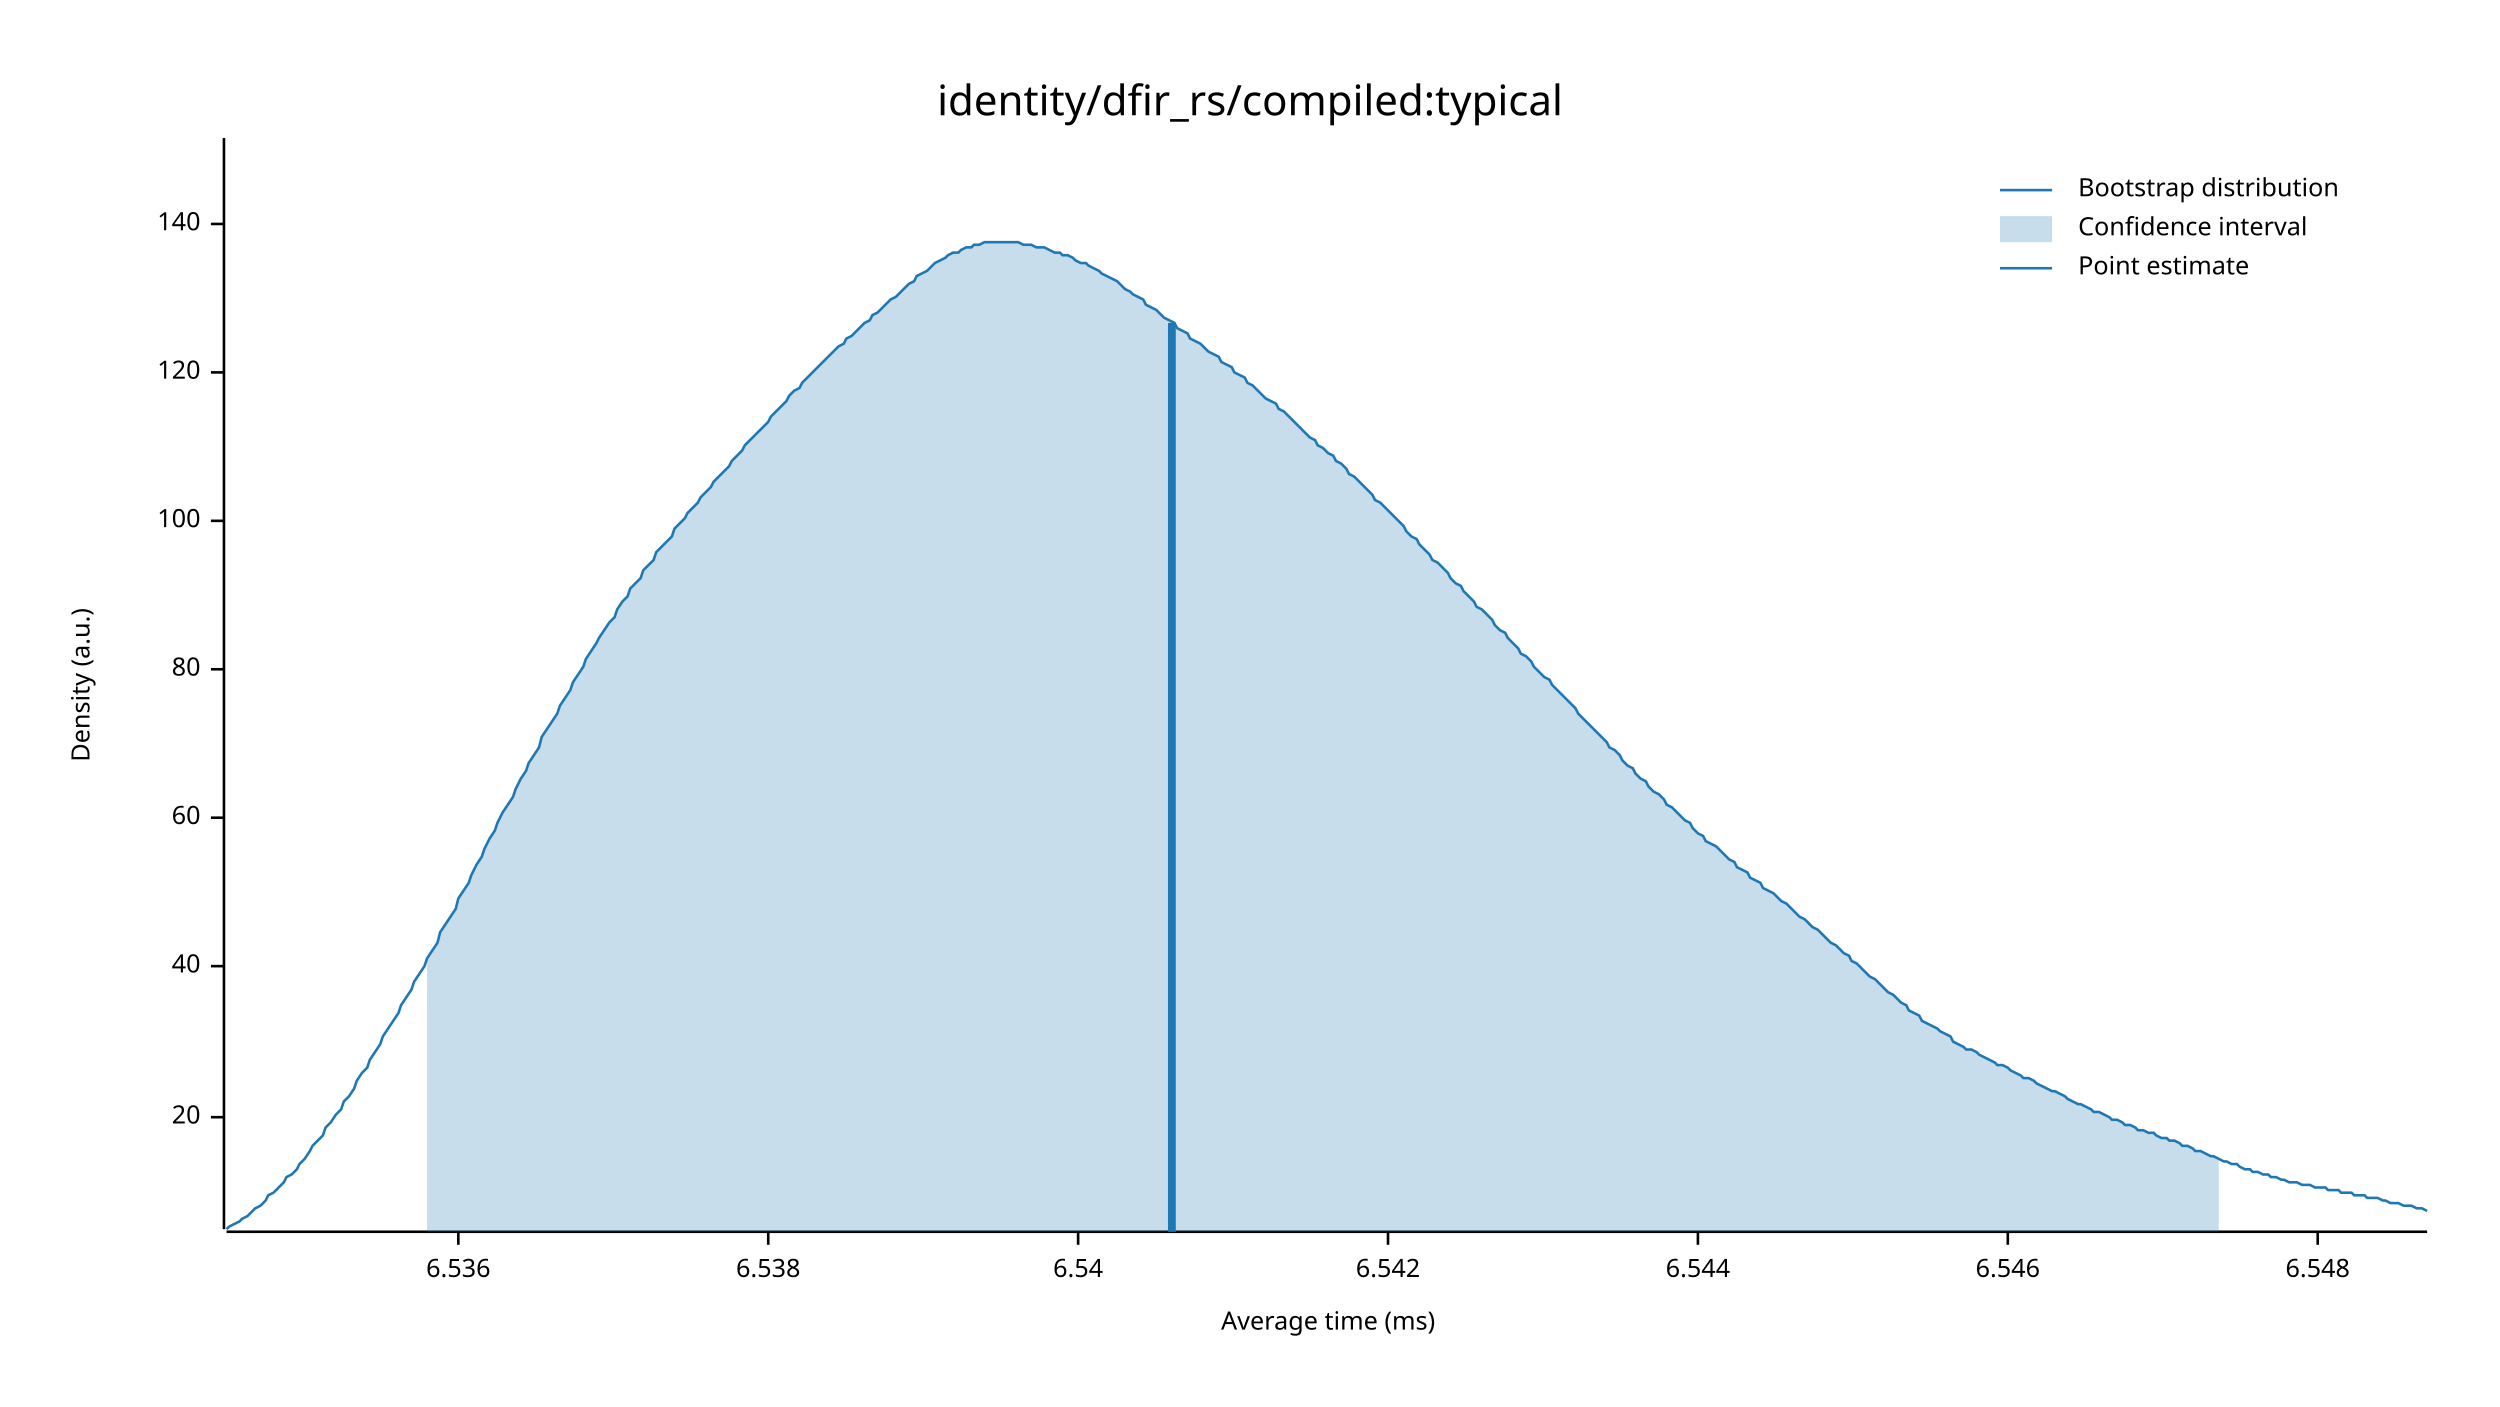
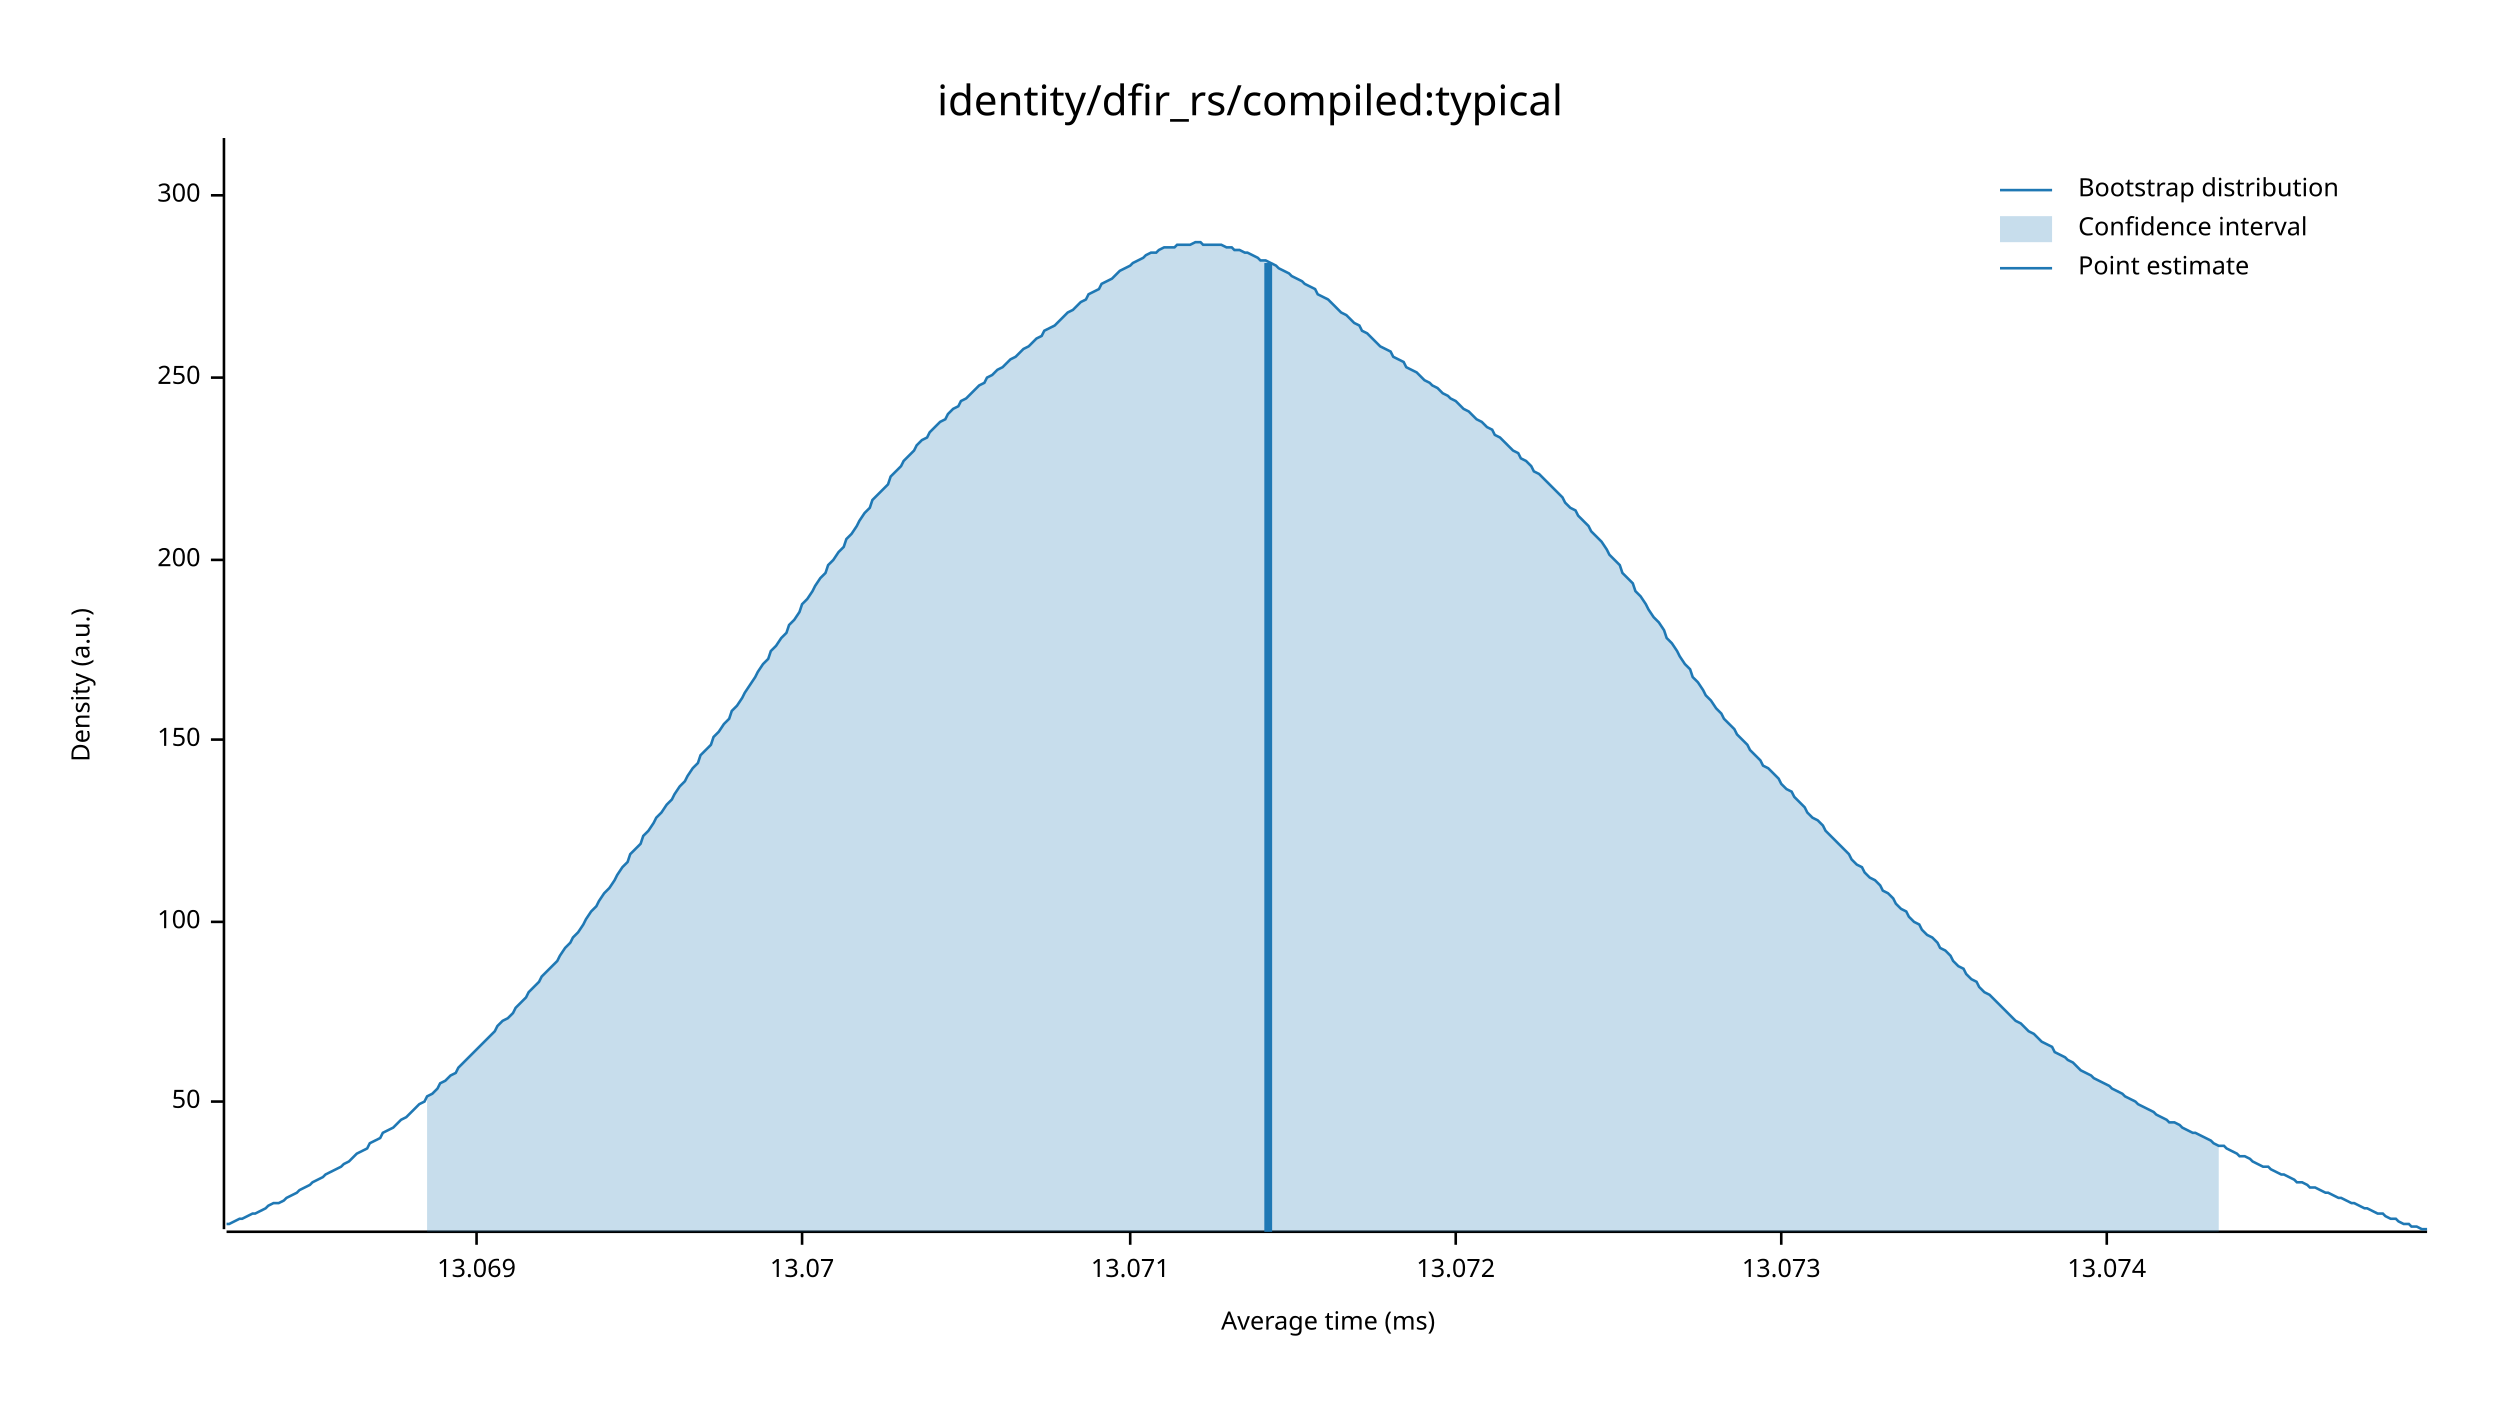
<svg xmlns="http://www.w3.org/2000/svg" width="960" height="540" viewBox="0 0 960 540">
  <text x="480" y="32" dy="0.76em" text-anchor="middle" font-family="sans-serif" font-size="16.129" opacity="1" fill="#000000">
identity/dfir_rs/compiled:typical
</text>
  <text x="27" y="263" dy="0.76em" text-anchor="middle" font-family="sans-serif" font-size="9.677" opacity="1" fill="#000000" transform="rotate(270, 27, 263)">
Density (a.u.)
</text>
  <text x="510" y="513" dy="-0.5ex" text-anchor="middle" font-family="sans-serif" font-size="9.677" opacity="1" fill="#000000">
Average time (ms)
</text>
  <polyline fill="none" opacity="1" stroke="#000000" stroke-width="1" points="86,53 86,472 " />
-   <text x="77" y="429" dy="0.5ex" text-anchor="end" font-family="sans-serif" font-size="9.677" opacity="1" fill="#000000">
- 20
+   <text x="77" y="423" dy="0.5ex" text-anchor="end" font-family="sans-serif" font-size="9.677" opacity="1" fill="#000000">
+ 50
</text>
-   <polyline fill="none" opacity="1" stroke="#000000" stroke-width="1" points="81,429 86,429 " />
-   <text x="77" y="371" dy="0.5ex" text-anchor="end" font-family="sans-serif" font-size="9.677" opacity="1" fill="#000000">
- 40
- </text>
-   <polyline fill="none" opacity="1" stroke="#000000" stroke-width="1" points="81,371 86,371 " />
-   <text x="77" y="314" dy="0.5ex" text-anchor="end" font-family="sans-serif" font-size="9.677" opacity="1" fill="#000000">
- 60
- </text>
-   <polyline fill="none" opacity="1" stroke="#000000" stroke-width="1" points="81,314 86,314 " />
-   <text x="77" y="257" dy="0.5ex" text-anchor="end" font-family="sans-serif" font-size="9.677" opacity="1" fill="#000000">
- 80
- </text>
-   <polyline fill="none" opacity="1" stroke="#000000" stroke-width="1" points="81,257 86,257 " />
-   <text x="77" y="200" dy="0.5ex" text-anchor="end" font-family="sans-serif" font-size="9.677" opacity="1" fill="#000000">
+   <polyline fill="none" opacity="1" stroke="#000000" stroke-width="1" points="81,423 86,423 " />
+   <text x="77" y="354" dy="0.5ex" text-anchor="end" font-family="sans-serif" font-size="9.677" opacity="1" fill="#000000">
100
</text>
-   <polyline fill="none" opacity="1" stroke="#000000" stroke-width="1" points="81,200 86,200 " />
-   <text x="77" y="143" dy="0.5ex" text-anchor="end" font-family="sans-serif" font-size="9.677" opacity="1" fill="#000000">
- 120
+   <polyline fill="none" opacity="1" stroke="#000000" stroke-width="1" points="81,354 86,354 " />
+   <text x="77" y="284" dy="0.5ex" text-anchor="end" font-family="sans-serif" font-size="9.677" opacity="1" fill="#000000">
+ 150
</text>
-   <polyline fill="none" opacity="1" stroke="#000000" stroke-width="1" points="81,143 86,143 " />
-   <text x="77" y="86" dy="0.5ex" text-anchor="end" font-family="sans-serif" font-size="9.677" opacity="1" fill="#000000">
- 140
+   <polyline fill="none" opacity="1" stroke="#000000" stroke-width="1" points="81,284 86,284 " />
+   <text x="77" y="215" dy="0.5ex" text-anchor="end" font-family="sans-serif" font-size="9.677" opacity="1" fill="#000000">
+ 200
</text>
-   <polyline fill="none" opacity="1" stroke="#000000" stroke-width="1" points="81,86 86,86 " />
+   <polyline fill="none" opacity="1" stroke="#000000" stroke-width="1" points="81,215 86,215 " />
+   <text x="77" y="145" dy="0.5ex" text-anchor="end" font-family="sans-serif" font-size="9.677" opacity="1" fill="#000000">
+ 250
+ </text>
+   <polyline fill="none" opacity="1" stroke="#000000" stroke-width="1" points="81,145 86,145 " />
+   <text x="77" y="75" dy="0.5ex" text-anchor="end" font-family="sans-serif" font-size="9.677" opacity="1" fill="#000000">
+ 300
+ </text>
+   <polyline fill="none" opacity="1" stroke="#000000" stroke-width="1" points="81,75 86,75 " />
  <polyline fill="none" opacity="1" stroke="#000000" stroke-width="1" points="87,473 932,473 " />
-   <text x="176" y="483" dy="0.76em" text-anchor="middle" font-family="sans-serif" font-size="9.677" opacity="1" fill="#000000">
- 6.536
+   <text x="183" y="483" dy="0.76em" text-anchor="middle" font-family="sans-serif" font-size="9.677" opacity="1" fill="#000000">
+ 13.069
</text>
-   <polyline fill="none" opacity="1" stroke="#000000" stroke-width="1" points="176,473 176,478 " />
-   <text x="295" y="483" dy="0.76em" text-anchor="middle" font-family="sans-serif" font-size="9.677" opacity="1" fill="#000000">
- 6.538
+   <polyline fill="none" opacity="1" stroke="#000000" stroke-width="1" points="183,473 183,478 " />
+   <text x="308" y="483" dy="0.76em" text-anchor="middle" font-family="sans-serif" font-size="9.677" opacity="1" fill="#000000">
+ 13.07
</text>
-   <polyline fill="none" opacity="1" stroke="#000000" stroke-width="1" points="295,473 295,478 " />
-   <text x="414" y="483" dy="0.76em" text-anchor="middle" font-family="sans-serif" font-size="9.677" opacity="1" fill="#000000">
- 6.54
+   <polyline fill="none" opacity="1" stroke="#000000" stroke-width="1" points="308,473 308,478 " />
+   <text x="434" y="483" dy="0.76em" text-anchor="middle" font-family="sans-serif" font-size="9.677" opacity="1" fill="#000000">
+ 13.071
</text>
-   <polyline fill="none" opacity="1" stroke="#000000" stroke-width="1" points="414,473 414,478 " />
-   <text x="533" y="483" dy="0.76em" text-anchor="middle" font-family="sans-serif" font-size="9.677" opacity="1" fill="#000000">
- 6.542
+   <polyline fill="none" opacity="1" stroke="#000000" stroke-width="1" points="434,473 434,478 " />
+   <text x="559" y="483" dy="0.76em" text-anchor="middle" font-family="sans-serif" font-size="9.677" opacity="1" fill="#000000">
+ 13.072
</text>
-   <polyline fill="none" opacity="1" stroke="#000000" stroke-width="1" points="533,473 533,478 " />
-   <text x="652" y="483" dy="0.76em" text-anchor="middle" font-family="sans-serif" font-size="9.677" opacity="1" fill="#000000">
- 6.544
+   <polyline fill="none" opacity="1" stroke="#000000" stroke-width="1" points="559,473 559,478 " />
+   <text x="684" y="483" dy="0.76em" text-anchor="middle" font-family="sans-serif" font-size="9.677" opacity="1" fill="#000000">
+ 13.073
</text>
-   <polyline fill="none" opacity="1" stroke="#000000" stroke-width="1" points="652,473 652,478 " />
-   <text x="771" y="483" dy="0.76em" text-anchor="middle" font-family="sans-serif" font-size="9.677" opacity="1" fill="#000000">
- 6.546
+   <polyline fill="none" opacity="1" stroke="#000000" stroke-width="1" points="684,473 684,478 " />
+   <text x="809" y="483" dy="0.76em" text-anchor="middle" font-family="sans-serif" font-size="9.677" opacity="1" fill="#000000">
+ 13.074
</text>
-   <polyline fill="none" opacity="1" stroke="#000000" stroke-width="1" points="771,473 771,478 " />
-   <text x="890" y="483" dy="0.76em" text-anchor="middle" font-family="sans-serif" font-size="9.677" opacity="1" fill="#000000">
- 6.548
- </text>
-   <polyline fill="none" opacity="1" stroke="#000000" stroke-width="1" points="890,473 890,478 " />
-   <polyline fill="none" opacity="1" stroke="#1F78B4" stroke-width="1" points="87,472 88,471 90,470 92,469 93,468 95,467 97,465 98,464 100,463 102,461 103,459 105,458 107,456 109,454 110,452 112,451 114,449 115,447 117,445 119,442 120,440 122,438 124,436 125,433 127,431 129,428 131,426 132,423 134,421 136,418 137,415 139,412 141,410 142,407 144,404 146,401 147,398 149,395 151,392 153,389 154,386 156,383 158,380 159,377 161,374 163,371 164,368 166,365 168,362 169,358 171,355 173,352 175,349 176,345 178,342 180,339 181,336 183,332 185,329 186,326 188,322 190,319 191,316 193,312 195,309 197,306 198,303 200,299 202,296 203,293 205,290 207,287 208,283 210,280 212,277 214,274 215,271 217,268 219,265 220,262 222,259 224,256 225,253 227,250 229,247 230,245 232,242 234,239 236,237 237,234 239,231 241,229 242,226 244,224 246,222 247,219 249,217 251,215 252,212 254,210 256,208 258,206 259,203 261,201 263,199 264,197 266,195 268,193 269,191 271,189 273,187 274,185 276,183 278,181 280,179 281,177 283,175 285,173 286,171 288,169 290,167 291,166 293,164 295,162 296,160 298,158 300,156 302,154 303,152 305,150 307,149 308,147 310,145 312,143 313,142 315,140 317,138 318,137 320,135 322,133 324,132 325,130 327,129 329,127 330,126 332,124 334,123 335,121 337,120 339,118 341,116 342,115 344,114 346,112 347,111 349,109 351,108 352,106 354,105 356,104 357,103 359,101 361,100 363,99 364,98 366,97 368,97 369,96 371,95 373,95 374,94 376,94 378,93 379,93 381,93 383,93 385,93 386,93 388,93 390,93 391,93 393,94 395,94 396,94 398,95 400,95 401,95 403,96 405,97 407,97 408,98 410,98 412,99 413,100 415,101 417,101 418,102 420,103 422,104 423,105 425,106 427,107 429,108 430,109 432,111 434,112 435,113 437,114 439,115 440,117 442,118 444,119 445,120 447,122 449,123 451,124 452,126 454,127 456,128 457,130 459,131 461,132 462,133 464,135 466,136 468,137 469,139 471,140 473,141 474,143 476,144 478,145 479,147 481,148 483,150 484,151 486,153 488,154 490,155 491,157 493,158 495,160 496,161 498,163 500,165 501,166 503,168 505,169 506,171 508,172 510,174 512,175 513,177 515,178 517,180 518,182 520,183 522,185 523,186 525,188 527,190 528,192 530,193 532,195 534,197 535,198 537,200 539,202 540,204 542,206 544,207 545,209 547,211 549,213 550,215 552,216 554,218 556,220 557,222 559,224 561,225 562,227 564,229 566,231 567,233 569,234 571,236 573,238 574,240 576,242 578,243 579,245 581,247 583,249 584,251 586,252 588,254 589,256 591,258 593,260 595,261 596,263 598,265 600,267 601,268 603,270 605,272 606,274 608,276 610,278 611,279 613,281 615,283 617,285 618,287 620,288 622,290 623,292 625,294 627,295 628,297 630,299 632,300 633,302 635,304 637,305 639,307 640,309 642,310 644,312 645,313 647,315 649,316 650,318 652,320 654,321 655,323 657,324 659,325 661,327 662,328 664,330 666,331 667,333 669,334 671,335 672,337 674,338 676,339 677,341 679,342 681,343 683,345 684,346 686,347 688,349 689,350 691,352 693,353 694,354 696,356 698,357 700,359 701,360 703,362 705,363 706,364 708,366 710,367 711,369 713,370 715,372 716,373 718,375 720,376 722,378 723,379 725,381 727,382 728,383 730,385 732,386 733,388 735,389 737,390 738,392 740,393 742,394 744,395 745,396 747,397 749,398 750,400 752,401 754,402 755,403 757,403 759,404 760,405 762,406 764,407 766,408 767,409 769,409 771,410 772,411 774,412 776,413 777,414 779,414 781,415 782,416 784,417 786,418 788,419 789,419 791,420 793,421 794,422 796,423 798,424 799,424 801,425 803,426 804,427 806,427 808,428 810,429 811,430 813,430 815,431 816,432 818,432 820,433 821,434 823,434 825,435 827,435 828,436 830,437 832,437 833,438 835,438 837,439 838,440 840,440 842,441 843,442 845,442 847,443 849,444 850,444 852,445 854,446 855,446 857,447 859,447 860,448 862,449 864,449 865,450 867,450 869,451 871,451 872,452 874,452 876,453 877,453 879,454 881,454 882,454 884,455 886,455 887,455 889,456 891,456 893,456 894,457 896,457 898,457 899,458 901,458 903,458 904,459 906,459 908,459 909,460 911,460 913,460 915,461 916,461 918,462 920,462 921,462 923,463 925,463 926,463 928,464 930,464 932,465 " />
-   <polygon opacity="0.25" fill="#1F78B4" points="164,368 166,365 168,362 169,358 171,355 173,352 175,349 176,345 178,342 180,339 181,336 183,332 185,329 186,326 188,322 190,319 191,316 193,312 195,309 197,306 198,303 200,299 202,296 203,293 205,290 207,287 208,283 210,280 212,277 214,274 215,271 217,268 219,265 220,262 222,259 224,256 225,253 227,250 229,247 230,245 232,242 234,239 236,237 237,234 239,231 241,229 242,226 244,224 246,222 247,219 249,217 251,215 252,212 254,210 256,208 258,206 259,203 261,201 263,199 264,197 266,195 268,193 269,191 271,189 273,187 274,185 276,183 278,181 280,179 281,177 283,175 285,173 286,171 288,169 290,167 291,166 293,164 295,162 296,160 298,158 300,156 302,154 303,152 305,150 307,149 308,147 310,145 312,143 313,142 315,140 317,138 318,137 320,135 322,133 324,132 325,130 327,129 329,127 330,126 332,124 334,123 335,121 337,120 339,118 341,116 342,115 344,114 346,112 347,111 349,109 351,108 352,106 354,105 356,104 357,103 359,101 361,100 363,99 364,98 366,97 368,97 369,96 371,95 373,95 374,94 376,94 378,93 379,93 381,93 383,93 385,93 386,93 388,93 390,93 391,93 393,94 395,94 396,94 398,95 400,95 401,95 403,96 405,97 407,97 408,98 410,98 412,99 413,100 415,101 417,101 418,102 420,103 422,104 423,105 425,106 427,107 429,108 430,109 432,111 434,112 435,113 437,114 439,115 440,117 442,118 444,119 445,120 447,122 449,123 451,124 452,126 454,127 456,128 457,130 459,131 461,132 462,133 464,135 466,136 468,137 469,139 471,140 473,141 474,143 476,144 478,145 479,147 481,148 483,150 484,151 486,153 488,154 490,155 491,157 493,158 495,160 496,161 498,163 500,165 501,166 503,168 505,169 506,171 508,172 510,174 512,175 513,177 515,178 517,180 518,182 520,183 522,185 523,186 525,188 527,190 528,192 530,193 532,195 534,197 535,198 537,200 539,202 540,204 542,206 544,207 545,209 547,211 549,213 550,215 552,216 554,218 556,220 557,222 559,224 561,225 562,227 564,229 566,231 567,233 569,234 571,236 573,238 574,240 576,242 578,243 579,245 581,247 583,249 584,251 586,252 588,254 589,256 591,258 593,260 595,261 596,263 598,265 600,267 601,268 603,270 605,272 606,274 608,276 610,278 611,279 613,281 615,283 617,285 618,287 620,288 622,290 623,292 625,294 627,295 628,297 630,299 632,300 633,302 635,304 637,305 639,307 640,309 642,310 644,312 645,313 647,315 649,316 650,318 652,320 654,321 655,323 657,324 659,325 661,327 662,328 664,330 666,331 667,333 669,334 671,335 672,337 674,338 676,339 677,341 679,342 681,343 683,345 684,346 686,347 688,349 689,350 691,352 693,353 694,354 696,356 698,357 700,359 701,360 703,362 705,363 706,364 708,366 710,367 711,369 713,370 715,372 716,373 718,375 720,376 722,378 723,379 725,381 727,382 728,383 730,385 732,386 733,388 735,389 737,390 738,392 740,393 742,394 744,395 745,396 747,397 749,398 750,400 752,401 754,402 755,403 757,403 759,404 760,405 762,406 764,407 766,408 767,409 769,409 771,410 772,411 774,412 776,413 777,414 779,414 781,415 782,416 784,417 786,418 788,419 789,419 791,420 793,421 794,422 796,423 798,424 799,424 801,425 803,426 804,427 806,427 808,428 810,429 811,430 813,430 815,431 816,432 818,432 820,433 821,434 823,434 825,435 827,435 828,436 830,437 832,437 833,438 835,438 837,439 838,440 840,440 842,441 843,442 845,442 847,443 849,444 850,444 852,445 852,473 164,473 " />
-   <polyline fill="none" opacity="1" stroke="#1F78B4" stroke-width="3" points="450,473 450,124 " />
+   <polyline fill="none" opacity="1" stroke="#000000" stroke-width="1" points="809,473 809,478 " />
+   <polyline fill="none" opacity="1" stroke="#1F78B4" stroke-width="1" points="87,470 88,470 90,469 92,468 93,468 95,467 97,466 98,466 100,465 102,464 103,463 105,462 107,462 109,461 110,460 112,459 114,458 115,457 117,456 119,455 120,454 122,453 124,452 125,451 127,450 129,449 131,448 132,447 134,446 136,444 137,443 139,442 141,441 142,439 144,438 146,437 147,435 149,434 151,433 153,431 154,430 156,429 158,427 159,426 161,424 163,423 164,421 166,420 168,418 169,416 171,415 173,413 175,412 176,410 178,408 180,406 181,405 183,403 185,401 186,400 188,398 190,396 191,394 193,392 195,391 197,389 198,387 200,385 202,383 203,381 205,379 207,377 208,375 210,373 212,371 214,369 215,367 217,364 219,362 220,360 222,358 224,355 225,353 227,350 229,348 230,346 232,343 234,341 236,338 237,336 239,333 241,331 242,328 244,326 246,324 247,321 249,319 251,316 252,314 254,312 256,309 258,307 259,305 261,302 263,300 264,298 266,295 268,293 269,290 271,288 273,286 274,283 276,281 278,278 280,276 281,273 283,271 285,268 286,266 288,263 290,260 291,258 293,255 295,253 296,250 298,248 300,245 302,243 303,240 305,238 307,235 308,232 310,230 312,227 313,225 315,222 317,220 318,217 320,215 322,212 324,210 325,207 327,205 329,202 330,200 332,197 334,195 335,192 337,190 339,188 341,186 342,183 344,181 346,179 347,177 349,175 351,173 352,171 354,169 356,168 357,166 359,164 361,162 363,161 364,159 366,157 368,156 369,154 371,153 373,151 374,150 376,148 378,147 379,145 381,144 383,142 385,141 386,140 388,138 390,137 391,136 393,134 395,133 396,132 398,130 400,129 401,127 403,126 405,125 407,123 408,122 410,120 412,119 413,118 415,116 417,115 418,113 420,112 422,111 423,109 425,108 427,107 429,105 430,104 432,103 434,102 435,101 437,100 439,99 440,98 442,97 444,97 445,96 447,95 449,95 451,95 452,94 454,94 456,94 457,94 459,93 461,93 462,94 464,94 466,94 468,94 469,94 471,95 473,95 474,96 476,96 478,97 479,97 481,98 483,99 484,100 486,100 488,101 490,102 491,103 493,104 495,105 496,106 498,107 500,108 501,109 503,110 505,111 506,113 508,114 510,115 512,117 513,118 515,120 517,121 518,122 520,124 522,125 523,127 525,128 527,130 528,131 530,133 532,134 534,135 535,137 537,138 539,139 540,141 542,142 544,143 545,144 547,146 549,147 550,148 552,149 554,151 556,152 557,153 559,154 561,156 562,157 564,158 566,160 567,161 569,162 571,164 573,165 574,167 576,168 578,170 579,171 581,173 583,174 584,176 586,177 588,179 589,181 591,182 593,184 595,186 596,187 598,189 600,191 601,193 603,195 605,196 606,198 608,200 610,202 611,204 613,206 615,208 617,211 618,213 620,215 622,217 623,220 625,222 627,224 628,227 630,229 632,232 633,234 635,237 637,239 639,242 640,245 642,247 644,250 645,252 647,255 649,257 650,260 652,262 654,265 655,267 657,269 659,272 661,274 662,276 664,278 666,280 667,282 669,284 671,286 672,288 674,290 676,292 677,294 679,295 681,297 683,299 684,301 686,303 688,304 689,306 691,308 693,310 694,312 696,314 698,315 700,317 701,319 703,321 705,323 706,324 708,326 710,328 711,330 713,332 715,333 716,335 718,337 720,338 722,340 723,342 725,343 727,345 728,347 730,349 732,350 733,352 735,354 737,355 738,357 740,359 742,360 744,362 745,364 747,365 749,367 750,369 752,371 754,372 755,374 757,376 759,377 760,379 762,381 764,382 766,384 767,385 769,387 771,389 772,390 774,392 776,393 777,394 779,396 781,397 782,398 784,400 786,401 788,402 789,404 791,405 793,406 794,407 796,408 798,410 799,411 801,412 803,413 804,414 806,415 808,416 810,417 811,418 813,419 815,420 816,421 818,422 820,423 821,424 823,425 825,426 827,427 828,428 830,429 832,430 833,431 835,431 837,432 838,433 840,434 842,435 843,435 845,436 847,437 849,438 850,439 852,440 854,440 855,441 857,442 859,443 860,444 862,444 864,445 865,446 867,447 869,448 871,448 872,449 874,450 876,451 877,451 879,452 881,453 882,454 884,454 886,455 887,456 889,456 891,457 893,458 894,458 896,459 898,460 899,460 901,461 903,462 904,462 906,463 908,464 909,464 911,465 913,466 915,466 916,467 918,468 920,468 921,469 923,470 925,470 926,471 928,471 930,472 932,472 " />
+   <polygon opacity="0.25" fill="#1F78B4" points="164,421 166,420 168,418 169,416 171,415 173,413 175,412 176,410 178,408 180,406 181,405 183,403 185,401 186,400 188,398 190,396 191,394 193,392 195,391 197,389 198,387 200,385 202,383 203,381 205,379 207,377 208,375 210,373 212,371 214,369 215,367 217,364 219,362 220,360 222,358 224,355 225,353 227,350 229,348 230,346 232,343 234,341 236,338 237,336 239,333 241,331 242,328 244,326 246,324 247,321 249,319 251,316 252,314 254,312 256,309 258,307 259,305 261,302 263,300 264,298 266,295 268,293 269,290 271,288 273,286 274,283 276,281 278,278 280,276 281,273 283,271 285,268 286,266 288,263 290,260 291,258 293,255 295,253 296,250 298,248 300,245 302,243 303,240 305,238 307,235 308,232 310,230 312,227 313,225 315,222 317,220 318,217 320,215 322,212 324,210 325,207 327,205 329,202 330,200 332,197 334,195 335,192 337,190 339,188 341,186 342,183 344,181 346,179 347,177 349,175 351,173 352,171 354,169 356,168 357,166 359,164 361,162 363,161 364,159 366,157 368,156 369,154 371,153 373,151 374,150 376,148 378,147 379,145 381,144 383,142 385,141 386,140 388,138 390,137 391,136 393,134 395,133 396,132 398,130 400,129 401,127 403,126 405,125 407,123 408,122 410,120 412,119 413,118 415,116 417,115 418,113 420,112 422,111 423,109 425,108 427,107 429,105 430,104 432,103 434,102 435,101 437,100 439,99 440,98 442,97 444,97 445,96 447,95 449,95 451,95 452,94 454,94 456,94 457,94 459,93 461,93 462,94 464,94 466,94 468,94 469,94 471,95 473,95 474,96 476,96 478,97 479,97 481,98 483,99 484,100 486,100 488,101 490,102 491,103 493,104 495,105 496,106 498,107 500,108 501,109 503,110 505,111 506,113 508,114 510,115 512,117 513,118 515,120 517,121 518,122 520,124 522,125 523,127 525,128 527,130 528,131 530,133 532,134 534,135 535,137 537,138 539,139 540,141 542,142 544,143 545,144 547,146 549,147 550,148 552,149 554,151 556,152 557,153 559,154 561,156 562,157 564,158 566,160 567,161 569,162 571,164 573,165 574,167 576,168 578,170 579,171 581,173 583,174 584,176 586,177 588,179 589,181 591,182 593,184 595,186 596,187 598,189 600,191 601,193 603,195 605,196 606,198 608,200 610,202 611,204 613,206 615,208 617,211 618,213 620,215 622,217 623,220 625,222 627,224 628,227 630,229 632,232 633,234 635,237 637,239 639,242 640,245 642,247 644,250 645,252 647,255 649,257 650,260 652,262 654,265 655,267 657,269 659,272 661,274 662,276 664,278 666,280 667,282 669,284 671,286 672,288 674,290 676,292 677,294 679,295 681,297 683,299 684,301 686,303 688,304 689,306 691,308 693,310 694,312 696,314 698,315 700,317 701,319 703,321 705,323 706,324 708,326 710,328 711,330 713,332 715,333 716,335 718,337 720,338 722,340 723,342 725,343 727,345 728,347 730,349 732,350 733,352 735,354 737,355 738,357 740,359 742,360 744,362 745,364 747,365 749,367 750,369 752,371 754,372 755,374 757,376 759,377 760,379 762,381 764,382 766,384 767,385 769,387 771,389 772,390 774,392 776,393 777,394 779,396 781,397 782,398 784,400 786,401 788,402 789,404 791,405 793,406 794,407 796,408 798,410 799,411 801,412 803,413 804,414 806,415 808,416 810,417 811,418 813,419 815,420 816,421 818,422 820,423 821,424 823,425 825,426 827,427 828,428 830,429 832,430 833,431 835,431 837,432 838,433 840,434 842,435 843,435 845,436 847,437 849,438 850,439 852,440 852,473 164,473 " />
+   <polyline fill="none" opacity="1" stroke="#1F78B4" stroke-width="3" points="487,473 487,101 " />
  <text x="798" y="68" dy="0.76em" text-anchor="start" font-family="sans-serif" font-size="9.677" opacity="1" fill="#000000">
Bootstrap distribution
</text>
  <text x="798" y="83" dy="0.76em" text-anchor="start" font-family="sans-serif" font-size="9.677" opacity="1" fill="#000000">
Confidence interval
</text>
  <text x="798" y="98" dy="0.76em" text-anchor="start" font-family="sans-serif" font-size="9.677" opacity="1" fill="#000000">
Point estimate
</text>
  <polyline fill="none" opacity="1" stroke="#1F78B4" stroke-width="1" points="768,73 788,73 " />
  <rect x="768" y="83" width="20" height="10" opacity="0.25" fill="#1F78B4" stroke="none" />
  <polyline fill="none" opacity="1" stroke="#1F78B4" stroke-width="1" points="768,103 788,103 " />
</svg>
